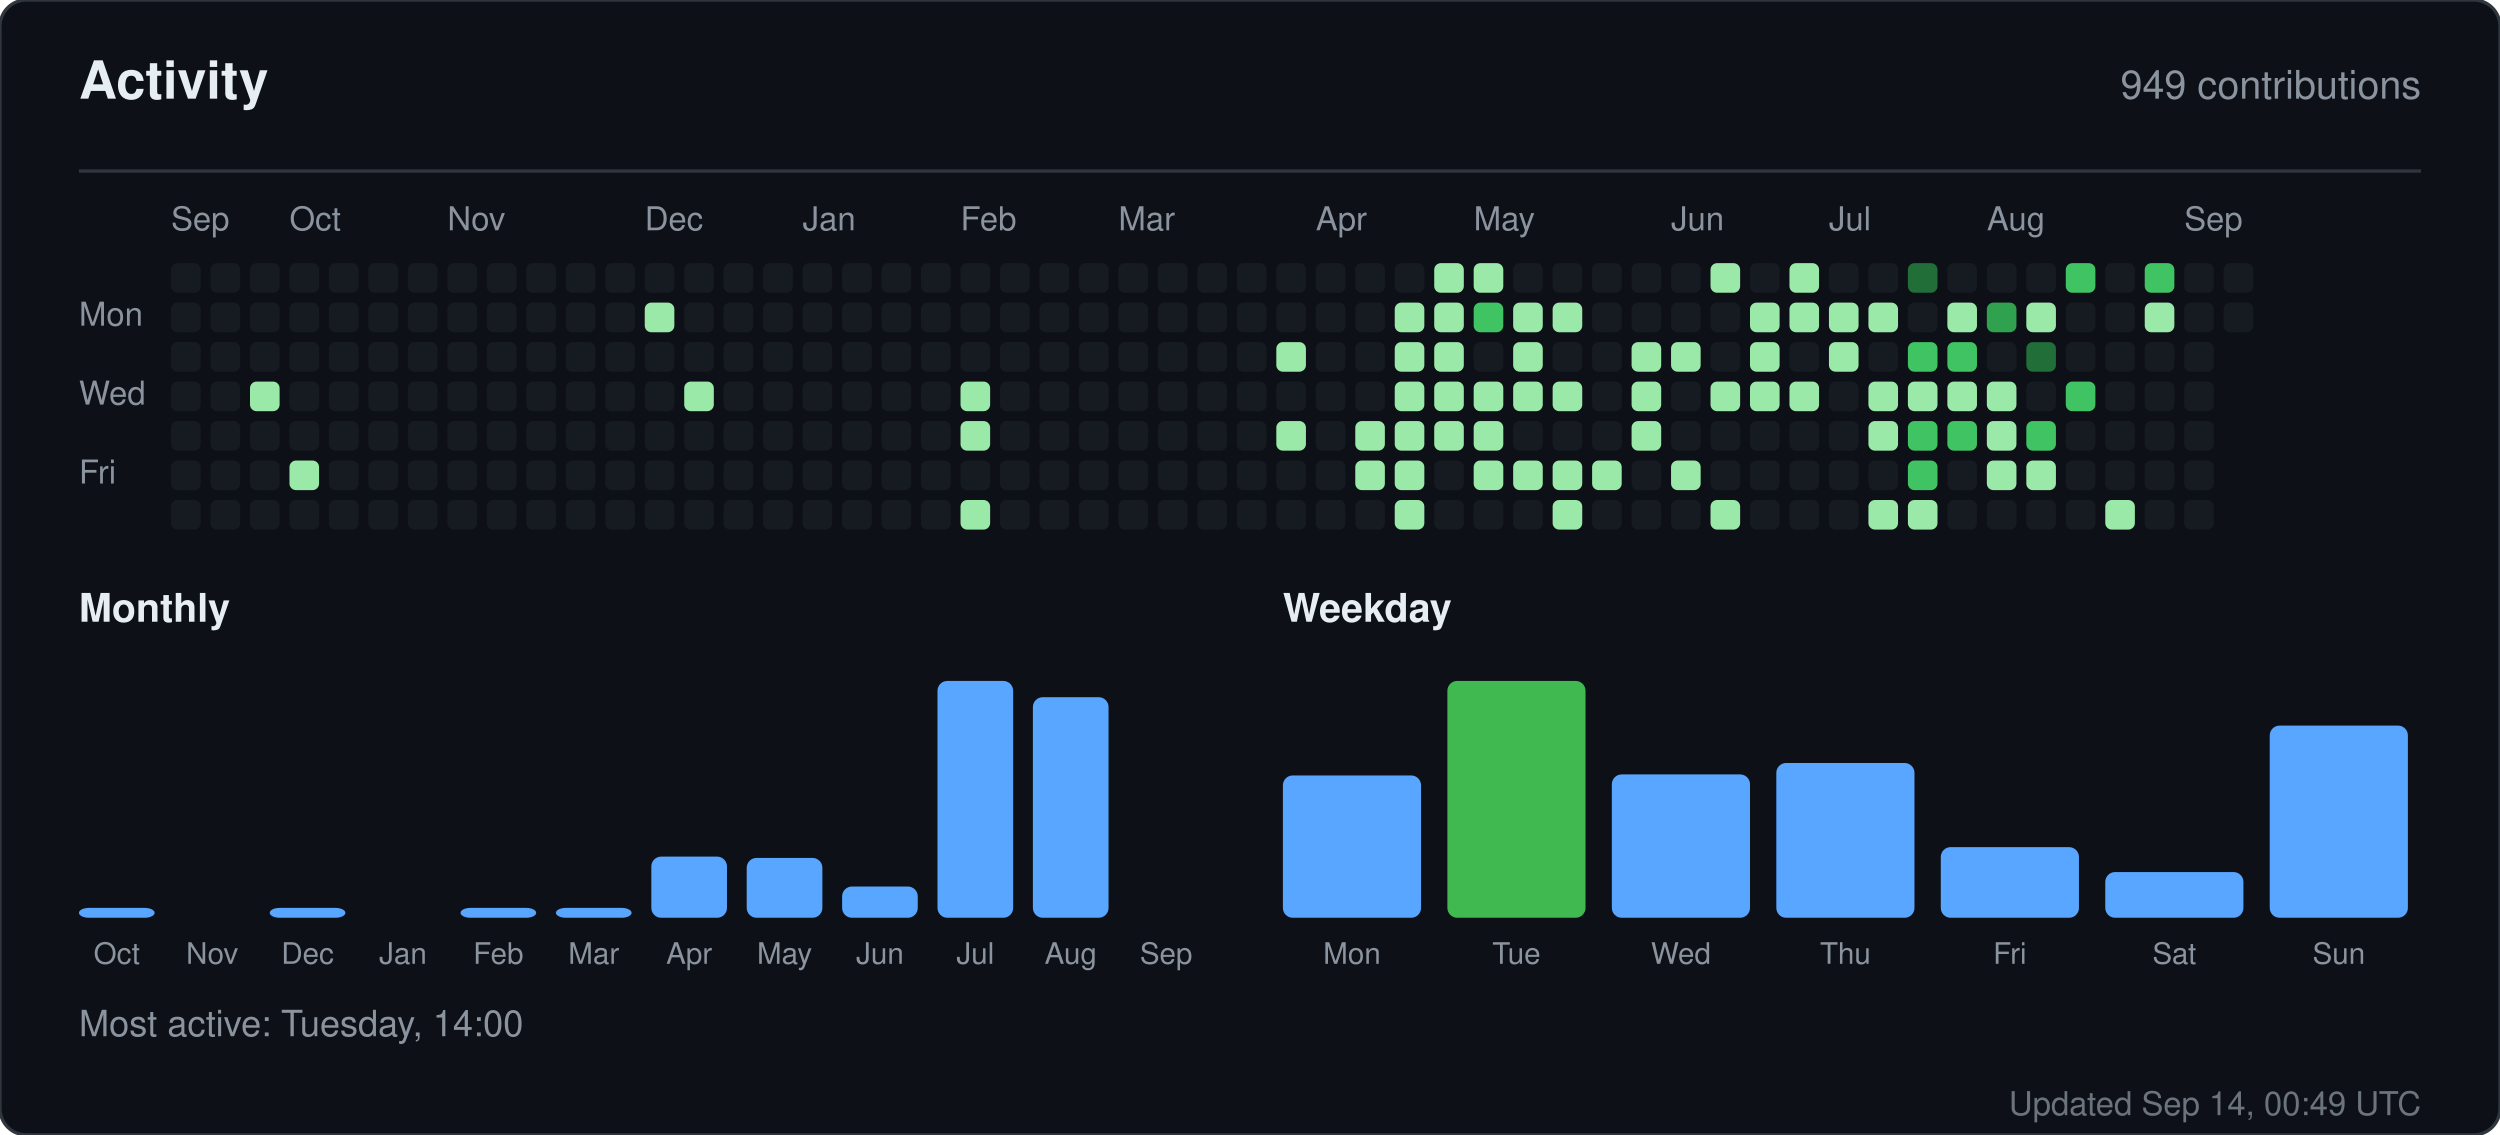
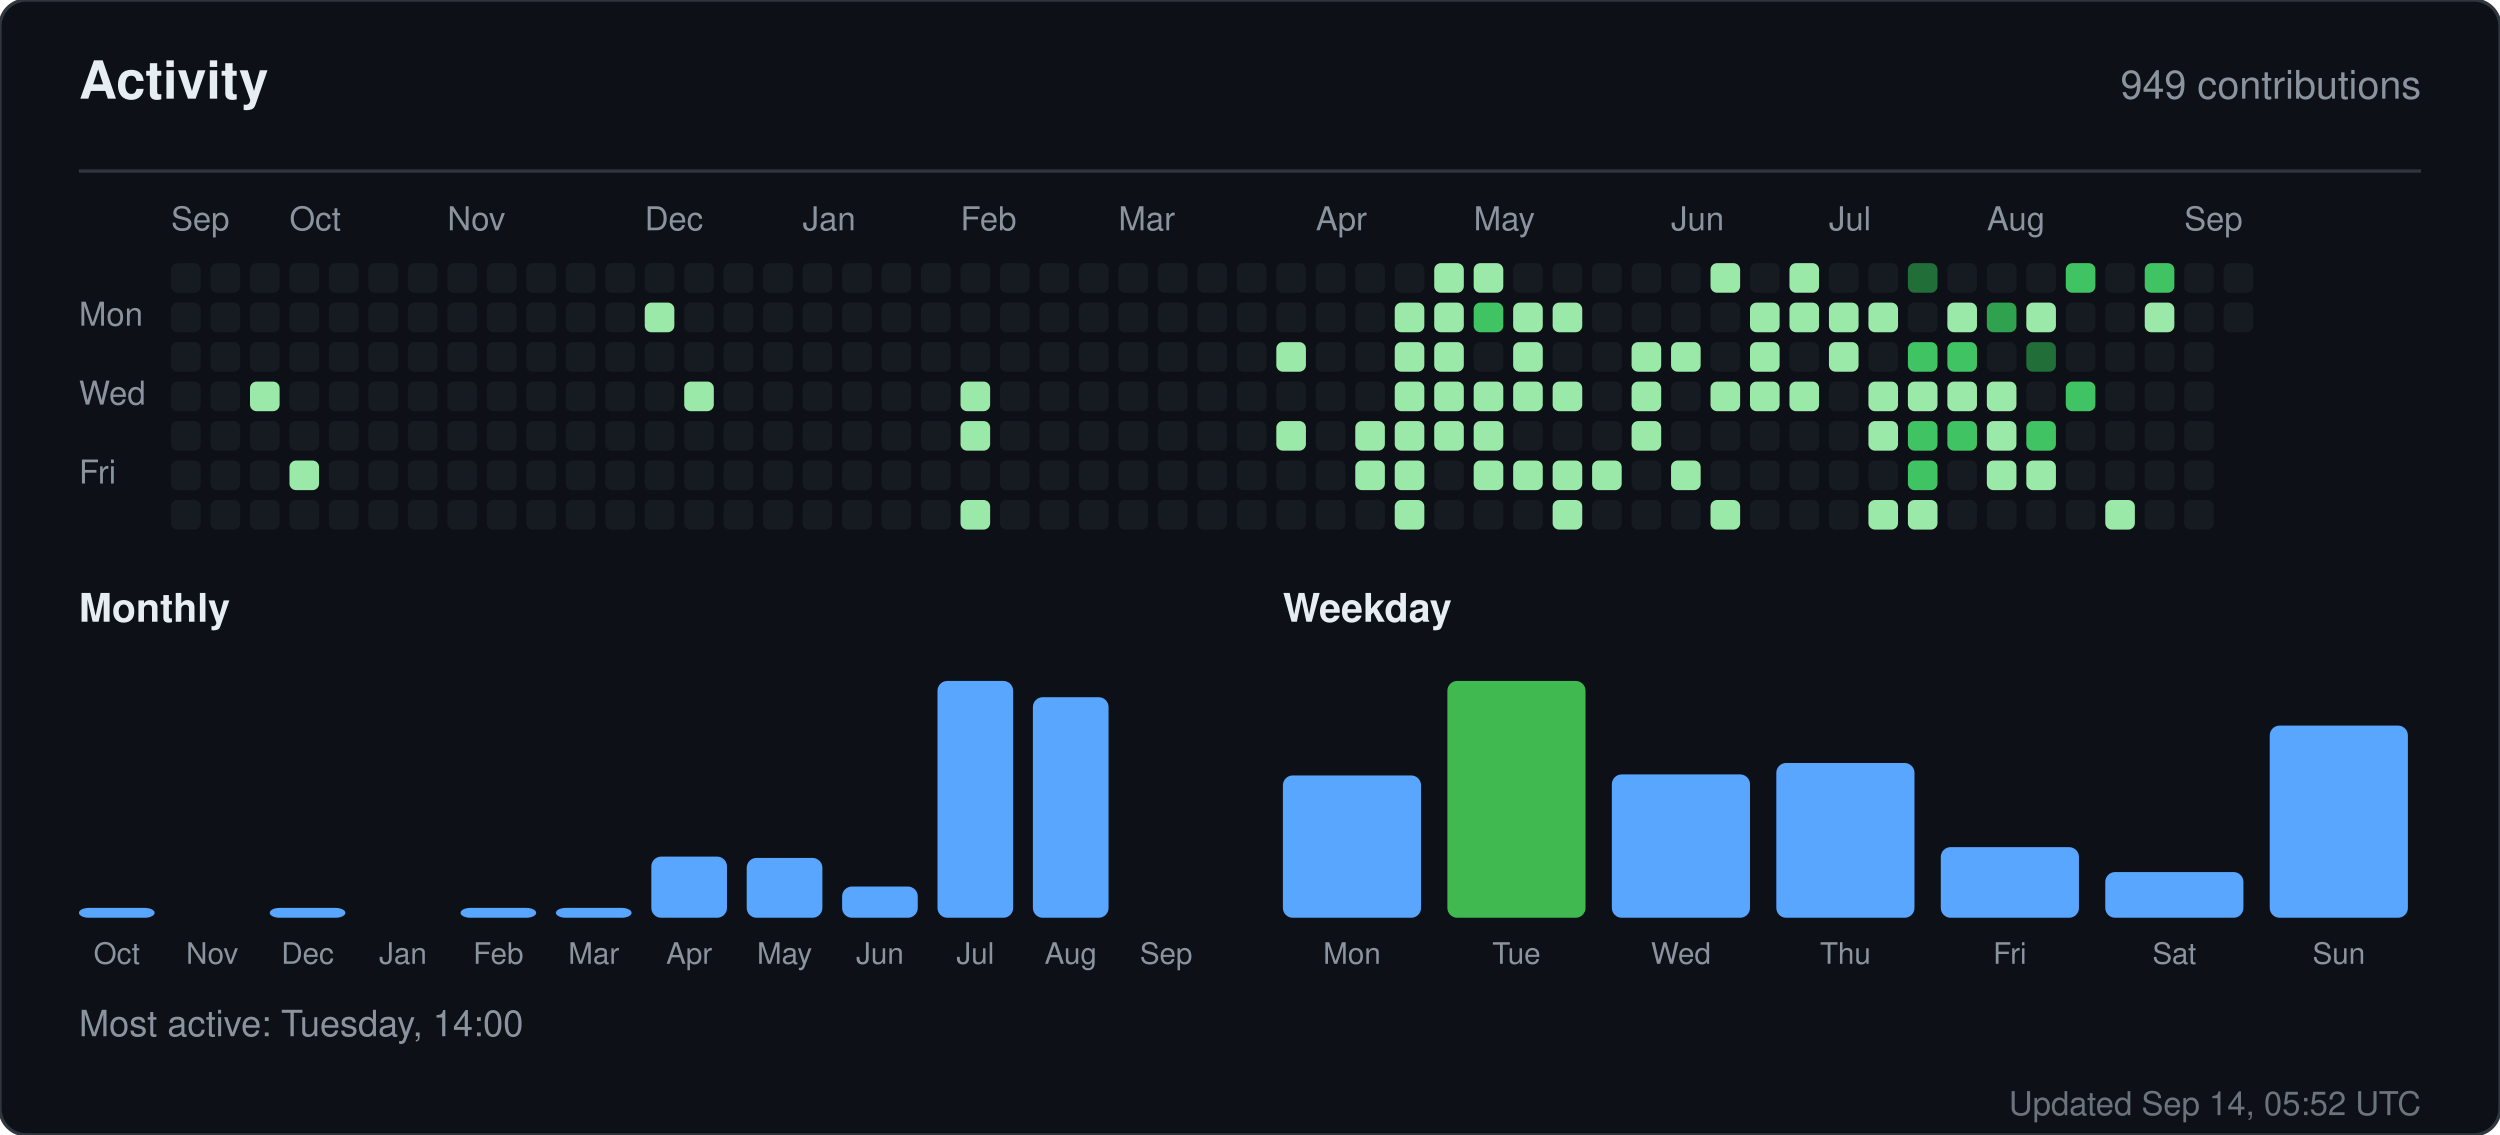
<svg xmlns="http://www.w3.org/2000/svg" width="760" height="345" viewBox="0 0 760 345" role="img" aria-label="Activity for sandiirawan12">
  <rect width="760" height="345" rx="8" fill="#0d1117" stroke="#30363d" />
  <g font-family="-apple-system, BlinkMacSystemFont, Segoe UI, Helvetica, Arial, sans-serif">
    <text x="24" y="30" fill="#e6edf3" font-size="16" font-weight="700">Activity</text>
    <text x="736" y="30" fill="#8b949e" font-size="12" text-anchor="end">949 contributions</text>
    <line x1="24" y1="52" x2="736" y2="52" stroke="#30363d" />
    <text x="52" y="70" fill="#8b949e" font-size="10">Sep</text>
    <text x="88" y="70" fill="#8b949e" font-size="10">Oct</text>
    <text x="136" y="70" fill="#8b949e" font-size="10">Nov</text>
    <text x="196" y="70" fill="#8b949e" font-size="10">Dec</text>
    <text x="244" y="70" fill="#8b949e" font-size="10">Jan</text>
    <text x="292" y="70" fill="#8b949e" font-size="10">Feb</text>
    <text x="340" y="70" fill="#8b949e" font-size="10">Mar</text>
    <text x="400" y="70" fill="#8b949e" font-size="10">Apr</text>
    <text x="448" y="70" fill="#8b949e" font-size="10">May</text>
    <text x="508" y="70" fill="#8b949e" font-size="10">Jun</text>
    <text x="556" y="70" fill="#8b949e" font-size="10">Jul</text>
    <text x="604" y="70" fill="#8b949e" font-size="10">Aug</text>
    <text x="664" y="70" fill="#8b949e" font-size="10">Sep</text>
    <text x="24" y="99" fill="#8b949e" font-size="10">Mon</text>
    <text x="24" y="123" fill="#8b949e" font-size="10">Wed</text>
    <text x="24" y="147" fill="#8b949e" font-size="10">Fri</text>
    <rect x="52" y="80" width="9" height="9" rx="2" fill="#161b22" />
    <rect x="52" y="92" width="9" height="9" rx="2" fill="#161b22" />
    <rect x="52" y="104" width="9" height="9" rx="2" fill="#161b22" />
    <rect x="52" y="116" width="9" height="9" rx="2" fill="#161b22" />
    <rect x="52" y="128" width="9" height="9" rx="2" fill="#161b22" />
    <rect x="52" y="140" width="9" height="9" rx="2" fill="#161b22" />
    <rect x="52" y="152" width="9" height="9" rx="2" fill="#161b22" />
    <rect x="64" y="80" width="9" height="9" rx="2" fill="#161b22" />
    <rect x="64" y="92" width="9" height="9" rx="2" fill="#161b22" />
    <rect x="64" y="104" width="9" height="9" rx="2" fill="#161b22" />
    <rect x="64" y="116" width="9" height="9" rx="2" fill="#161b22" />
    <rect x="64" y="128" width="9" height="9" rx="2" fill="#161b22" />
    <rect x="64" y="140" width="9" height="9" rx="2" fill="#161b22" />
    <rect x="64" y="152" width="9" height="9" rx="2" fill="#161b22" />
    <rect x="76" y="80" width="9" height="9" rx="2" fill="#161b22" />
    <rect x="76" y="92" width="9" height="9" rx="2" fill="#161b22" />
    <rect x="76" y="104" width="9" height="9" rx="2" fill="#161b22" />
    <rect x="76" y="116" width="9" height="9" rx="2" fill="#9be9a8" />
    <rect x="76" y="128" width="9" height="9" rx="2" fill="#161b22" />
    <rect x="76" y="140" width="9" height="9" rx="2" fill="#161b22" />
    <rect x="76" y="152" width="9" height="9" rx="2" fill="#161b22" />
    <rect x="88" y="80" width="9" height="9" rx="2" fill="#161b22" />
    <rect x="88" y="92" width="9" height="9" rx="2" fill="#161b22" />
    <rect x="88" y="104" width="9" height="9" rx="2" fill="#161b22" />
    <rect x="88" y="116" width="9" height="9" rx="2" fill="#161b22" />
    <rect x="88" y="128" width="9" height="9" rx="2" fill="#161b22" />
    <rect x="88" y="140" width="9" height="9" rx="2" fill="#9be9a8" />
    <rect x="88" y="152" width="9" height="9" rx="2" fill="#161b22" />
    <rect x="100" y="80" width="9" height="9" rx="2" fill="#161b22" />
    <rect x="100" y="92" width="9" height="9" rx="2" fill="#161b22" />
    <rect x="100" y="104" width="9" height="9" rx="2" fill="#161b22" />
    <rect x="100" y="116" width="9" height="9" rx="2" fill="#161b22" />
    <rect x="100" y="128" width="9" height="9" rx="2" fill="#161b22" />
    <rect x="100" y="140" width="9" height="9" rx="2" fill="#161b22" />
    <rect x="100" y="152" width="9" height="9" rx="2" fill="#161b22" />
    <rect x="112" y="80" width="9" height="9" rx="2" fill="#161b22" />
    <rect x="112" y="92" width="9" height="9" rx="2" fill="#161b22" />
    <rect x="112" y="104" width="9" height="9" rx="2" fill="#161b22" />
    <rect x="112" y="116" width="9" height="9" rx="2" fill="#161b22" />
    <rect x="112" y="128" width="9" height="9" rx="2" fill="#161b22" />
    <rect x="112" y="140" width="9" height="9" rx="2" fill="#161b22" />
    <rect x="112" y="152" width="9" height="9" rx="2" fill="#161b22" />
    <rect x="124" y="80" width="9" height="9" rx="2" fill="#161b22" />
    <rect x="124" y="92" width="9" height="9" rx="2" fill="#161b22" />
    <rect x="124" y="104" width="9" height="9" rx="2" fill="#161b22" />
    <rect x="124" y="116" width="9" height="9" rx="2" fill="#161b22" />
    <rect x="124" y="128" width="9" height="9" rx="2" fill="#161b22" />
    <rect x="124" y="140" width="9" height="9" rx="2" fill="#161b22" />
    <rect x="124" y="152" width="9" height="9" rx="2" fill="#161b22" />
    <rect x="136" y="80" width="9" height="9" rx="2" fill="#161b22" />
    <rect x="136" y="92" width="9" height="9" rx="2" fill="#161b22" />
    <rect x="136" y="104" width="9" height="9" rx="2" fill="#161b22" />
    <rect x="136" y="116" width="9" height="9" rx="2" fill="#161b22" />
    <rect x="136" y="128" width="9" height="9" rx="2" fill="#161b22" />
    <rect x="136" y="140" width="9" height="9" rx="2" fill="#161b22" />
    <rect x="136" y="152" width="9" height="9" rx="2" fill="#161b22" />
    <rect x="148" y="80" width="9" height="9" rx="2" fill="#161b22" />
    <rect x="148" y="92" width="9" height="9" rx="2" fill="#161b22" />
    <rect x="148" y="104" width="9" height="9" rx="2" fill="#161b22" />
    <rect x="148" y="116" width="9" height="9" rx="2" fill="#161b22" />
    <rect x="148" y="128" width="9" height="9" rx="2" fill="#161b22" />
    <rect x="148" y="140" width="9" height="9" rx="2" fill="#161b22" />
    <rect x="148" y="152" width="9" height="9" rx="2" fill="#161b22" />
    <rect x="160" y="80" width="9" height="9" rx="2" fill="#161b22" />
    <rect x="160" y="92" width="9" height="9" rx="2" fill="#161b22" />
    <rect x="160" y="104" width="9" height="9" rx="2" fill="#161b22" />
    <rect x="160" y="116" width="9" height="9" rx="2" fill="#161b22" />
    <rect x="160" y="128" width="9" height="9" rx="2" fill="#161b22" />
    <rect x="160" y="140" width="9" height="9" rx="2" fill="#161b22" />
    <rect x="160" y="152" width="9" height="9" rx="2" fill="#161b22" />
    <rect x="172" y="80" width="9" height="9" rx="2" fill="#161b22" />
    <rect x="172" y="92" width="9" height="9" rx="2" fill="#161b22" />
    <rect x="172" y="104" width="9" height="9" rx="2" fill="#161b22" />
    <rect x="172" y="116" width="9" height="9" rx="2" fill="#161b22" />
    <rect x="172" y="128" width="9" height="9" rx="2" fill="#161b22" />
    <rect x="172" y="140" width="9" height="9" rx="2" fill="#161b22" />
    <rect x="172" y="152" width="9" height="9" rx="2" fill="#161b22" />
    <rect x="184" y="80" width="9" height="9" rx="2" fill="#161b22" />
    <rect x="184" y="92" width="9" height="9" rx="2" fill="#161b22" />
    <rect x="184" y="104" width="9" height="9" rx="2" fill="#161b22" />
    <rect x="184" y="116" width="9" height="9" rx="2" fill="#161b22" />
    <rect x="184" y="128" width="9" height="9" rx="2" fill="#161b22" />
    <rect x="184" y="140" width="9" height="9" rx="2" fill="#161b22" />
    <rect x="184" y="152" width="9" height="9" rx="2" fill="#161b22" />
    <rect x="196" y="80" width="9" height="9" rx="2" fill="#161b22" />
    <rect x="196" y="92" width="9" height="9" rx="2" fill="#9be9a8" />
    <rect x="196" y="104" width="9" height="9" rx="2" fill="#161b22" />
    <rect x="196" y="116" width="9" height="9" rx="2" fill="#161b22" />
    <rect x="196" y="128" width="9" height="9" rx="2" fill="#161b22" />
    <rect x="196" y="140" width="9" height="9" rx="2" fill="#161b22" />
    <rect x="196" y="152" width="9" height="9" rx="2" fill="#161b22" />
    <rect x="208" y="80" width="9" height="9" rx="2" fill="#161b22" />
    <rect x="208" y="92" width="9" height="9" rx="2" fill="#161b22" />
    <rect x="208" y="104" width="9" height="9" rx="2" fill="#161b22" />
    <rect x="208" y="116" width="9" height="9" rx="2" fill="#9be9a8" />
    <rect x="208" y="128" width="9" height="9" rx="2" fill="#161b22" />
    <rect x="208" y="140" width="9" height="9" rx="2" fill="#161b22" />
    <rect x="208" y="152" width="9" height="9" rx="2" fill="#161b22" />
    <rect x="220" y="80" width="9" height="9" rx="2" fill="#161b22" />
    <rect x="220" y="92" width="9" height="9" rx="2" fill="#161b22" />
    <rect x="220" y="104" width="9" height="9" rx="2" fill="#161b22" />
    <rect x="220" y="116" width="9" height="9" rx="2" fill="#161b22" />
    <rect x="220" y="128" width="9" height="9" rx="2" fill="#161b22" />
    <rect x="220" y="140" width="9" height="9" rx="2" fill="#161b22" />
    <rect x="220" y="152" width="9" height="9" rx="2" fill="#161b22" />
    <rect x="232" y="80" width="9" height="9" rx="2" fill="#161b22" />
    <rect x="232" y="92" width="9" height="9" rx="2" fill="#161b22" />
    <rect x="232" y="104" width="9" height="9" rx="2" fill="#161b22" />
    <rect x="232" y="116" width="9" height="9" rx="2" fill="#161b22" />
    <rect x="232" y="128" width="9" height="9" rx="2" fill="#161b22" />
    <rect x="232" y="140" width="9" height="9" rx="2" fill="#161b22" />
    <rect x="232" y="152" width="9" height="9" rx="2" fill="#161b22" />
    <rect x="244" y="80" width="9" height="9" rx="2" fill="#161b22" />
    <rect x="244" y="92" width="9" height="9" rx="2" fill="#161b22" />
    <rect x="244" y="104" width="9" height="9" rx="2" fill="#161b22" />
    <rect x="244" y="116" width="9" height="9" rx="2" fill="#161b22" />
    <rect x="244" y="128" width="9" height="9" rx="2" fill="#161b22" />
    <rect x="244" y="140" width="9" height="9" rx="2" fill="#161b22" />
    <rect x="244" y="152" width="9" height="9" rx="2" fill="#161b22" />
    <rect x="256" y="80" width="9" height="9" rx="2" fill="#161b22" />
    <rect x="256" y="92" width="9" height="9" rx="2" fill="#161b22" />
    <rect x="256" y="104" width="9" height="9" rx="2" fill="#161b22" />
    <rect x="256" y="116" width="9" height="9" rx="2" fill="#161b22" />
    <rect x="256" y="128" width="9" height="9" rx="2" fill="#161b22" />
    <rect x="256" y="140" width="9" height="9" rx="2" fill="#161b22" />
    <rect x="256" y="152" width="9" height="9" rx="2" fill="#161b22" />
    <rect x="268" y="80" width="9" height="9" rx="2" fill="#161b22" />
    <rect x="268" y="92" width="9" height="9" rx="2" fill="#161b22" />
    <rect x="268" y="104" width="9" height="9" rx="2" fill="#161b22" />
    <rect x="268" y="116" width="9" height="9" rx="2" fill="#161b22" />
    <rect x="268" y="128" width="9" height="9" rx="2" fill="#161b22" />
    <rect x="268" y="140" width="9" height="9" rx="2" fill="#161b22" />
    <rect x="268" y="152" width="9" height="9" rx="2" fill="#161b22" />
    <rect x="280" y="80" width="9" height="9" rx="2" fill="#161b22" />
    <rect x="280" y="92" width="9" height="9" rx="2" fill="#161b22" />
    <rect x="280" y="104" width="9" height="9" rx="2" fill="#161b22" />
    <rect x="280" y="116" width="9" height="9" rx="2" fill="#161b22" />
    <rect x="280" y="128" width="9" height="9" rx="2" fill="#161b22" />
    <rect x="280" y="140" width="9" height="9" rx="2" fill="#161b22" />
    <rect x="280" y="152" width="9" height="9" rx="2" fill="#161b22" />
    <rect x="292" y="80" width="9" height="9" rx="2" fill="#161b22" />
    <rect x="292" y="92" width="9" height="9" rx="2" fill="#161b22" />
    <rect x="292" y="104" width="9" height="9" rx="2" fill="#161b22" />
    <rect x="292" y="116" width="9" height="9" rx="2" fill="#9be9a8" />
    <rect x="292" y="128" width="9" height="9" rx="2" fill="#9be9a8" />
    <rect x="292" y="140" width="9" height="9" rx="2" fill="#161b22" />
    <rect x="292" y="152" width="9" height="9" rx="2" fill="#9be9a8" />
    <rect x="304" y="80" width="9" height="9" rx="2" fill="#161b22" />
    <rect x="304" y="92" width="9" height="9" rx="2" fill="#161b22" />
    <rect x="304" y="104" width="9" height="9" rx="2" fill="#161b22" />
    <rect x="304" y="116" width="9" height="9" rx="2" fill="#161b22" />
    <rect x="304" y="128" width="9" height="9" rx="2" fill="#161b22" />
    <rect x="304" y="140" width="9" height="9" rx="2" fill="#161b22" />
    <rect x="304" y="152" width="9" height="9" rx="2" fill="#161b22" />
    <rect x="316" y="80" width="9" height="9" rx="2" fill="#161b22" />
    <rect x="316" y="92" width="9" height="9" rx="2" fill="#161b22" />
    <rect x="316" y="104" width="9" height="9" rx="2" fill="#161b22" />
    <rect x="316" y="116" width="9" height="9" rx="2" fill="#161b22" />
    <rect x="316" y="128" width="9" height="9" rx="2" fill="#161b22" />
    <rect x="316" y="140" width="9" height="9" rx="2" fill="#161b22" />
    <rect x="316" y="152" width="9" height="9" rx="2" fill="#161b22" />
    <rect x="328" y="80" width="9" height="9" rx="2" fill="#161b22" />
    <rect x="328" y="92" width="9" height="9" rx="2" fill="#161b22" />
    <rect x="328" y="104" width="9" height="9" rx="2" fill="#161b22" />
    <rect x="328" y="116" width="9" height="9" rx="2" fill="#161b22" />
    <rect x="328" y="128" width="9" height="9" rx="2" fill="#161b22" />
    <rect x="328" y="140" width="9" height="9" rx="2" fill="#161b22" />
    <rect x="328" y="152" width="9" height="9" rx="2" fill="#161b22" />
    <rect x="340" y="80" width="9" height="9" rx="2" fill="#161b22" />
    <rect x="340" y="92" width="9" height="9" rx="2" fill="#161b22" />
    <rect x="340" y="104" width="9" height="9" rx="2" fill="#161b22" />
    <rect x="340" y="116" width="9" height="9" rx="2" fill="#161b22" />
    <rect x="340" y="128" width="9" height="9" rx="2" fill="#161b22" />
    <rect x="340" y="140" width="9" height="9" rx="2" fill="#161b22" />
    <rect x="340" y="152" width="9" height="9" rx="2" fill="#161b22" />
    <rect x="352" y="80" width="9" height="9" rx="2" fill="#161b22" />
    <rect x="352" y="92" width="9" height="9" rx="2" fill="#161b22" />
    <rect x="352" y="104" width="9" height="9" rx="2" fill="#161b22" />
    <rect x="352" y="116" width="9" height="9" rx="2" fill="#161b22" />
    <rect x="352" y="128" width="9" height="9" rx="2" fill="#161b22" />
    <rect x="352" y="140" width="9" height="9" rx="2" fill="#161b22" />
    <rect x="352" y="152" width="9" height="9" rx="2" fill="#161b22" />
    <rect x="364" y="80" width="9" height="9" rx="2" fill="#161b22" />
    <rect x="364" y="92" width="9" height="9" rx="2" fill="#161b22" />
    <rect x="364" y="104" width="9" height="9" rx="2" fill="#161b22" />
    <rect x="364" y="116" width="9" height="9" rx="2" fill="#161b22" />
    <rect x="364" y="128" width="9" height="9" rx="2" fill="#161b22" />
    <rect x="364" y="140" width="9" height="9" rx="2" fill="#161b22" />
    <rect x="364" y="152" width="9" height="9" rx="2" fill="#161b22" />
    <rect x="376" y="80" width="9" height="9" rx="2" fill="#161b22" />
    <rect x="376" y="92" width="9" height="9" rx="2" fill="#161b22" />
    <rect x="376" y="104" width="9" height="9" rx="2" fill="#161b22" />
    <rect x="376" y="116" width="9" height="9" rx="2" fill="#161b22" />
    <rect x="376" y="128" width="9" height="9" rx="2" fill="#161b22" />
    <rect x="376" y="140" width="9" height="9" rx="2" fill="#161b22" />
    <rect x="376" y="152" width="9" height="9" rx="2" fill="#161b22" />
    <rect x="388" y="80" width="9" height="9" rx="2" fill="#161b22" />
    <rect x="388" y="92" width="9" height="9" rx="2" fill="#161b22" />
    <rect x="388" y="104" width="9" height="9" rx="2" fill="#9be9a8" />
    <rect x="388" y="116" width="9" height="9" rx="2" fill="#161b22" />
    <rect x="388" y="128" width="9" height="9" rx="2" fill="#9be9a8" />
    <rect x="388" y="140" width="9" height="9" rx="2" fill="#161b22" />
    <rect x="388" y="152" width="9" height="9" rx="2" fill="#161b22" />
    <rect x="400" y="80" width="9" height="9" rx="2" fill="#161b22" />
    <rect x="400" y="92" width="9" height="9" rx="2" fill="#161b22" />
    <rect x="400" y="104" width="9" height="9" rx="2" fill="#161b22" />
    <rect x="400" y="116" width="9" height="9" rx="2" fill="#161b22" />
    <rect x="400" y="128" width="9" height="9" rx="2" fill="#161b22" />
    <rect x="400" y="140" width="9" height="9" rx="2" fill="#161b22" />
    <rect x="400" y="152" width="9" height="9" rx="2" fill="#161b22" />
    <rect x="412" y="80" width="9" height="9" rx="2" fill="#161b22" />
    <rect x="412" y="92" width="9" height="9" rx="2" fill="#161b22" />
    <rect x="412" y="104" width="9" height="9" rx="2" fill="#161b22" />
    <rect x="412" y="116" width="9" height="9" rx="2" fill="#161b22" />
    <rect x="412" y="128" width="9" height="9" rx="2" fill="#9be9a8" />
    <rect x="412" y="140" width="9" height="9" rx="2" fill="#9be9a8" />
    <rect x="412" y="152" width="9" height="9" rx="2" fill="#161b22" />
    <rect x="424" y="80" width="9" height="9" rx="2" fill="#161b22" />
    <rect x="424" y="92" width="9" height="9" rx="2" fill="#9be9a8" />
    <rect x="424" y="104" width="9" height="9" rx="2" fill="#9be9a8" />
    <rect x="424" y="116" width="9" height="9" rx="2" fill="#9be9a8" />
    <rect x="424" y="128" width="9" height="9" rx="2" fill="#9be9a8" />
    <rect x="424" y="140" width="9" height="9" rx="2" fill="#9be9a8" />
    <rect x="424" y="152" width="9" height="9" rx="2" fill="#9be9a8" />
    <rect x="436" y="80" width="9" height="9" rx="2" fill="#9be9a8" />
    <rect x="436" y="92" width="9" height="9" rx="2" fill="#9be9a8" />
    <rect x="436" y="104" width="9" height="9" rx="2" fill="#9be9a8" />
    <rect x="436" y="116" width="9" height="9" rx="2" fill="#9be9a8" />
    <rect x="436" y="128" width="9" height="9" rx="2" fill="#9be9a8" />
    <rect x="436" y="140" width="9" height="9" rx="2" fill="#161b22" />
    <rect x="436" y="152" width="9" height="9" rx="2" fill="#161b22" />
    <rect x="448" y="80" width="9" height="9" rx="2" fill="#9be9a8" />
    <rect x="448" y="92" width="9" height="9" rx="2" fill="#40c463" />
    <rect x="448" y="104" width="9" height="9" rx="2" fill="#161b22" />
    <rect x="448" y="116" width="9" height="9" rx="2" fill="#9be9a8" />
    <rect x="448" y="128" width="9" height="9" rx="2" fill="#9be9a8" />
    <rect x="448" y="140" width="9" height="9" rx="2" fill="#9be9a8" />
    <rect x="448" y="152" width="9" height="9" rx="2" fill="#161b22" />
    <rect x="460" y="80" width="9" height="9" rx="2" fill="#161b22" />
    <rect x="460" y="92" width="9" height="9" rx="2" fill="#9be9a8" />
    <rect x="460" y="104" width="9" height="9" rx="2" fill="#9be9a8" />
    <rect x="460" y="116" width="9" height="9" rx="2" fill="#9be9a8" />
    <rect x="460" y="128" width="9" height="9" rx="2" fill="#161b22" />
    <rect x="460" y="140" width="9" height="9" rx="2" fill="#9be9a8" />
    <rect x="460" y="152" width="9" height="9" rx="2" fill="#161b22" />
    <rect x="472" y="80" width="9" height="9" rx="2" fill="#161b22" />
    <rect x="472" y="92" width="9" height="9" rx="2" fill="#9be9a8" />
    <rect x="472" y="104" width="9" height="9" rx="2" fill="#161b22" />
    <rect x="472" y="116" width="9" height="9" rx="2" fill="#9be9a8" />
    <rect x="472" y="128" width="9" height="9" rx="2" fill="#161b22" />
    <rect x="472" y="140" width="9" height="9" rx="2" fill="#9be9a8" />
    <rect x="472" y="152" width="9" height="9" rx="2" fill="#9be9a8" />
    <rect x="484" y="80" width="9" height="9" rx="2" fill="#161b22" />
    <rect x="484" y="92" width="9" height="9" rx="2" fill="#161b22" />
    <rect x="484" y="104" width="9" height="9" rx="2" fill="#161b22" />
    <rect x="484" y="116" width="9" height="9" rx="2" fill="#161b22" />
    <rect x="484" y="128" width="9" height="9" rx="2" fill="#161b22" />
    <rect x="484" y="140" width="9" height="9" rx="2" fill="#9be9a8" />
    <rect x="484" y="152" width="9" height="9" rx="2" fill="#161b22" />
    <rect x="496" y="80" width="9" height="9" rx="2" fill="#161b22" />
    <rect x="496" y="92" width="9" height="9" rx="2" fill="#161b22" />
    <rect x="496" y="104" width="9" height="9" rx="2" fill="#9be9a8" />
    <rect x="496" y="116" width="9" height="9" rx="2" fill="#9be9a8" />
    <rect x="496" y="128" width="9" height="9" rx="2" fill="#9be9a8" />
    <rect x="496" y="140" width="9" height="9" rx="2" fill="#161b22" />
    <rect x="496" y="152" width="9" height="9" rx="2" fill="#161b22" />
    <rect x="508" y="80" width="9" height="9" rx="2" fill="#161b22" />
    <rect x="508" y="92" width="9" height="9" rx="2" fill="#161b22" />
    <rect x="508" y="104" width="9" height="9" rx="2" fill="#9be9a8" />
    <rect x="508" y="116" width="9" height="9" rx="2" fill="#161b22" />
    <rect x="508" y="128" width="9" height="9" rx="2" fill="#161b22" />
    <rect x="508" y="140" width="9" height="9" rx="2" fill="#9be9a8" />
    <rect x="508" y="152" width="9" height="9" rx="2" fill="#161b22" />
    <rect x="520" y="80" width="9" height="9" rx="2" fill="#9be9a8" />
    <rect x="520" y="92" width="9" height="9" rx="2" fill="#161b22" />
    <rect x="520" y="104" width="9" height="9" rx="2" fill="#161b22" />
    <rect x="520" y="116" width="9" height="9" rx="2" fill="#9be9a8" />
    <rect x="520" y="128" width="9" height="9" rx="2" fill="#161b22" />
    <rect x="520" y="140" width="9" height="9" rx="2" fill="#161b22" />
    <rect x="520" y="152" width="9" height="9" rx="2" fill="#9be9a8" />
    <rect x="532" y="80" width="9" height="9" rx="2" fill="#161b22" />
    <rect x="532" y="92" width="9" height="9" rx="2" fill="#9be9a8" />
    <rect x="532" y="104" width="9" height="9" rx="2" fill="#9be9a8" />
    <rect x="532" y="116" width="9" height="9" rx="2" fill="#9be9a8" />
    <rect x="532" y="128" width="9" height="9" rx="2" fill="#161b22" />
    <rect x="532" y="140" width="9" height="9" rx="2" fill="#161b22" />
    <rect x="532" y="152" width="9" height="9" rx="2" fill="#161b22" />
    <rect x="544" y="80" width="9" height="9" rx="2" fill="#9be9a8" />
    <rect x="544" y="92" width="9" height="9" rx="2" fill="#9be9a8" />
    <rect x="544" y="104" width="9" height="9" rx="2" fill="#161b22" />
    <rect x="544" y="116" width="9" height="9" rx="2" fill="#9be9a8" />
    <rect x="544" y="128" width="9" height="9" rx="2" fill="#161b22" />
    <rect x="544" y="140" width="9" height="9" rx="2" fill="#161b22" />
    <rect x="544" y="152" width="9" height="9" rx="2" fill="#161b22" />
    <rect x="556" y="80" width="9" height="9" rx="2" fill="#161b22" />
    <rect x="556" y="92" width="9" height="9" rx="2" fill="#9be9a8" />
    <rect x="556" y="104" width="9" height="9" rx="2" fill="#9be9a8" />
    <rect x="556" y="116" width="9" height="9" rx="2" fill="#161b22" />
    <rect x="556" y="128" width="9" height="9" rx="2" fill="#161b22" />
    <rect x="556" y="140" width="9" height="9" rx="2" fill="#161b22" />
    <rect x="556" y="152" width="9" height="9" rx="2" fill="#161b22" />
    <rect x="568" y="80" width="9" height="9" rx="2" fill="#161b22" />
    <rect x="568" y="92" width="9" height="9" rx="2" fill="#9be9a8" />
    <rect x="568" y="104" width="9" height="9" rx="2" fill="#161b22" />
    <rect x="568" y="116" width="9" height="9" rx="2" fill="#9be9a8" />
    <rect x="568" y="128" width="9" height="9" rx="2" fill="#9be9a8" />
    <rect x="568" y="140" width="9" height="9" rx="2" fill="#161b22" />
    <rect x="568" y="152" width="9" height="9" rx="2" fill="#9be9a8" />
    <rect x="580" y="80" width="9" height="9" rx="2" fill="#216e39" />
    <rect x="580" y="92" width="9" height="9" rx="2" fill="#161b22" />
    <rect x="580" y="104" width="9" height="9" rx="2" fill="#40c463" />
    <rect x="580" y="116" width="9" height="9" rx="2" fill="#9be9a8" />
    <rect x="580" y="128" width="9" height="9" rx="2" fill="#40c463" />
    <rect x="580" y="140" width="9" height="9" rx="2" fill="#40c463" />
    <rect x="580" y="152" width="9" height="9" rx="2" fill="#9be9a8" />
    <rect x="592" y="80" width="9" height="9" rx="2" fill="#161b22" />
    <rect x="592" y="92" width="9" height="9" rx="2" fill="#9be9a8" />
    <rect x="592" y="104" width="9" height="9" rx="2" fill="#40c463" />
    <rect x="592" y="116" width="9" height="9" rx="2" fill="#9be9a8" />
    <rect x="592" y="128" width="9" height="9" rx="2" fill="#40c463" />
    <rect x="592" y="140" width="9" height="9" rx="2" fill="#161b22" />
    <rect x="592" y="152" width="9" height="9" rx="2" fill="#161b22" />
    <rect x="604" y="80" width="9" height="9" rx="2" fill="#161b22" />
    <rect x="604" y="92" width="9" height="9" rx="2" fill="#30a14e" />
    <rect x="604" y="104" width="9" height="9" rx="2" fill="#161b22" />
    <rect x="604" y="116" width="9" height="9" rx="2" fill="#9be9a8" />
    <rect x="604" y="128" width="9" height="9" rx="2" fill="#9be9a8" />
    <rect x="604" y="140" width="9" height="9" rx="2" fill="#9be9a8" />
    <rect x="604" y="152" width="9" height="9" rx="2" fill="#161b22" />
    <rect x="616" y="80" width="9" height="9" rx="2" fill="#161b22" />
    <rect x="616" y="92" width="9" height="9" rx="2" fill="#9be9a8" />
    <rect x="616" y="104" width="9" height="9" rx="2" fill="#216e39" />
    <rect x="616" y="116" width="9" height="9" rx="2" fill="#161b22" />
    <rect x="616" y="128" width="9" height="9" rx="2" fill="#40c463" />
    <rect x="616" y="140" width="9" height="9" rx="2" fill="#9be9a8" />
    <rect x="616" y="152" width="9" height="9" rx="2" fill="#161b22" />
    <rect x="628" y="80" width="9" height="9" rx="2" fill="#40c463" />
    <rect x="628" y="92" width="9" height="9" rx="2" fill="#161b22" />
    <rect x="628" y="104" width="9" height="9" rx="2" fill="#161b22" />
    <rect x="628" y="116" width="9" height="9" rx="2" fill="#40c463" />
    <rect x="628" y="128" width="9" height="9" rx="2" fill="#161b22" />
    <rect x="628" y="140" width="9" height="9" rx="2" fill="#161b22" />
    <rect x="628" y="152" width="9" height="9" rx="2" fill="#161b22" />
    <rect x="640" y="80" width="9" height="9" rx="2" fill="#161b22" />
    <rect x="640" y="92" width="9" height="9" rx="2" fill="#161b22" />
    <rect x="640" y="104" width="9" height="9" rx="2" fill="#161b22" />
    <rect x="640" y="116" width="9" height="9" rx="2" fill="#161b22" />
    <rect x="640" y="128" width="9" height="9" rx="2" fill="#161b22" />
    <rect x="640" y="140" width="9" height="9" rx="2" fill="#161b22" />
    <rect x="640" y="152" width="9" height="9" rx="2" fill="#9be9a8" />
    <rect x="652" y="80" width="9" height="9" rx="2" fill="#40c463" />
    <rect x="652" y="92" width="9" height="9" rx="2" fill="#9be9a8" />
    <rect x="652" y="104" width="9" height="9" rx="2" fill="#161b22" />
    <rect x="652" y="116" width="9" height="9" rx="2" fill="#161b22" />
    <rect x="652" y="128" width="9" height="9" rx="2" fill="#161b22" />
    <rect x="652" y="140" width="9" height="9" rx="2" fill="#161b22" />
    <rect x="652" y="152" width="9" height="9" rx="2" fill="#161b22" />
    <rect x="664" y="80" width="9" height="9" rx="2" fill="#161b22" />
    <rect x="664" y="92" width="9" height="9" rx="2" fill="#161b22" />
    <rect x="664" y="104" width="9" height="9" rx="2" fill="#161b22" />
    <rect x="664" y="116" width="9" height="9" rx="2" fill="#161b22" />
    <rect x="664" y="128" width="9" height="9" rx="2" fill="#161b22" />
    <rect x="664" y="140" width="9" height="9" rx="2" fill="#161b22" />
    <rect x="664" y="152" width="9" height="9" rx="2" fill="#161b22" />
    <rect x="676" y="80" width="9" height="9" rx="2" fill="#161b22" />
    <rect x="676" y="92" width="9" height="9" rx="2" fill="#161b22" />
    <text x="24" y="189" fill="#e6edf3" font-size="12" font-weight="600">Monthly</text>
    <text x="390" y="189" fill="#e6edf3" font-size="12" font-weight="600">Weekday</text>
    <rect x="24" y="276" width="23" height="3" rx="3" fill="#58a6ff" />
    <text x="35.5" y="293" fill="#8b949e" font-size="9" text-anchor="middle">Oct</text>
    <rect x="53" y="279" width="23" height="0" rx="3" fill="#58a6ff" />
    <text x="64.5" y="293" fill="#8b949e" font-size="9" text-anchor="middle">Nov</text>
    <rect x="82" y="276" width="23" height="3" rx="3" fill="#58a6ff" />
    <text x="93.5" y="293" fill="#8b949e" font-size="9" text-anchor="middle">Dec</text>
    <rect x="111" y="279" width="23" height="0" rx="3" fill="#58a6ff" />
    <text x="122.5" y="293" fill="#8b949e" font-size="9" text-anchor="middle">Jan</text>
    <rect x="140" y="276" width="23" height="3" rx="3" fill="#58a6ff" />
    <text x="151.5" y="293" fill="#8b949e" font-size="9" text-anchor="middle">Feb</text>
    <rect x="169" y="276" width="23" height="3" rx="3" fill="#58a6ff" />
    <text x="180.5" y="293" fill="#8b949e" font-size="9" text-anchor="middle">Mar</text>
    <rect x="198" y="260.407" width="23" height="18.593" rx="3" fill="#58a6ff" />
    <text x="209.5" y="293" fill="#8b949e" font-size="9" text-anchor="middle">Apr</text>
    <rect x="227" y="260.802" width="23" height="18.198" rx="3" fill="#58a6ff" />
    <text x="238.5" y="293" fill="#8b949e" font-size="9" text-anchor="middle">May</text>
    <rect x="256" y="269.505" width="23" height="9.495" rx="3" fill="#58a6ff" />
    <text x="267.5" y="293" fill="#8b949e" font-size="9" text-anchor="middle">Jun</text>
    <rect x="285" y="207" width="23" height="72" rx="3" fill="#58a6ff" />
    <text x="296.5" y="293" fill="#8b949e" font-size="9" text-anchor="middle">Jul</text>
    <rect x="314" y="211.945" width="23" height="67.055" rx="3" fill="#58a6ff" />
    <text x="325.5" y="293" fill="#8b949e" font-size="9" text-anchor="middle">Aug</text>
    <rect x="343" y="279" width="23" height="0" rx="3" fill="#58a6ff" />
    <text x="354.5" y="293" fill="#8b949e" font-size="9" text-anchor="middle">Sep</text>
    <rect x="390" y="235.737" width="42" height="43.263" rx="3" fill="#58a6ff" />
    <text x="411" y="293" fill="#8b949e" font-size="9" text-anchor="middle">Mon</text>
    <rect x="440" y="207" width="42" height="72" rx="3" fill="#3fb950" />
    <text x="461" y="293" fill="#8b949e" font-size="9" text-anchor="middle">Tue</text>
    <rect x="490" y="235.421" width="42" height="43.579" rx="3" fill="#58a6ff" />
    <text x="511" y="293" fill="#8b949e" font-size="9" text-anchor="middle">Wed</text>
    <rect x="540" y="231.947" width="42" height="47.053" rx="3" fill="#58a6ff" />
    <text x="561" y="293" fill="#8b949e" font-size="9" text-anchor="middle">Thu</text>
    <rect x="590" y="257.526" width="42" height="21.474" rx="3" fill="#58a6ff" />
    <text x="611" y="293" fill="#8b949e" font-size="9" text-anchor="middle">Fri</text>
    <rect x="640" y="265.105" width="42" height="13.895" rx="3" fill="#58a6ff" />
    <text x="661" y="293" fill="#8b949e" font-size="9" text-anchor="middle">Sat</text>
    <rect x="690" y="220.579" width="42" height="58.421" rx="3" fill="#58a6ff" />
    <text x="711" y="293" fill="#8b949e" font-size="9" text-anchor="middle">Sun</text>
    <text x="24" y="315" fill="#8b949e" font-size="11">Most active: Tuesday, 14:00</text>
-     <text x="736" y="339" fill="#8b949e" font-size="10" text-anchor="end" opacity="0.75">Updated Sep 14, 00:49 UTC</text>
+     <text x="736" y="339" fill="#8b949e" font-size="10" text-anchor="end" opacity="0.75">Updated Sep 14, 05:52 UTC</text>
  </g>
</svg>
